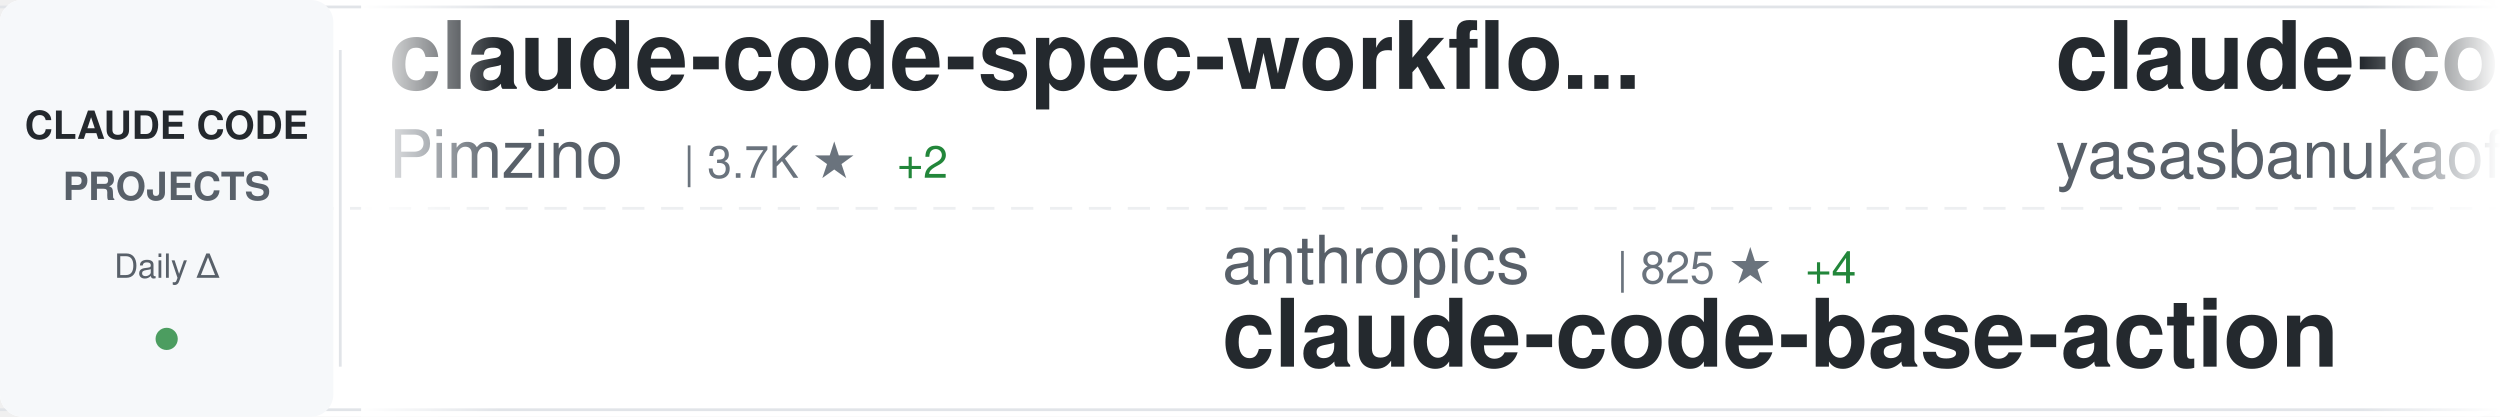
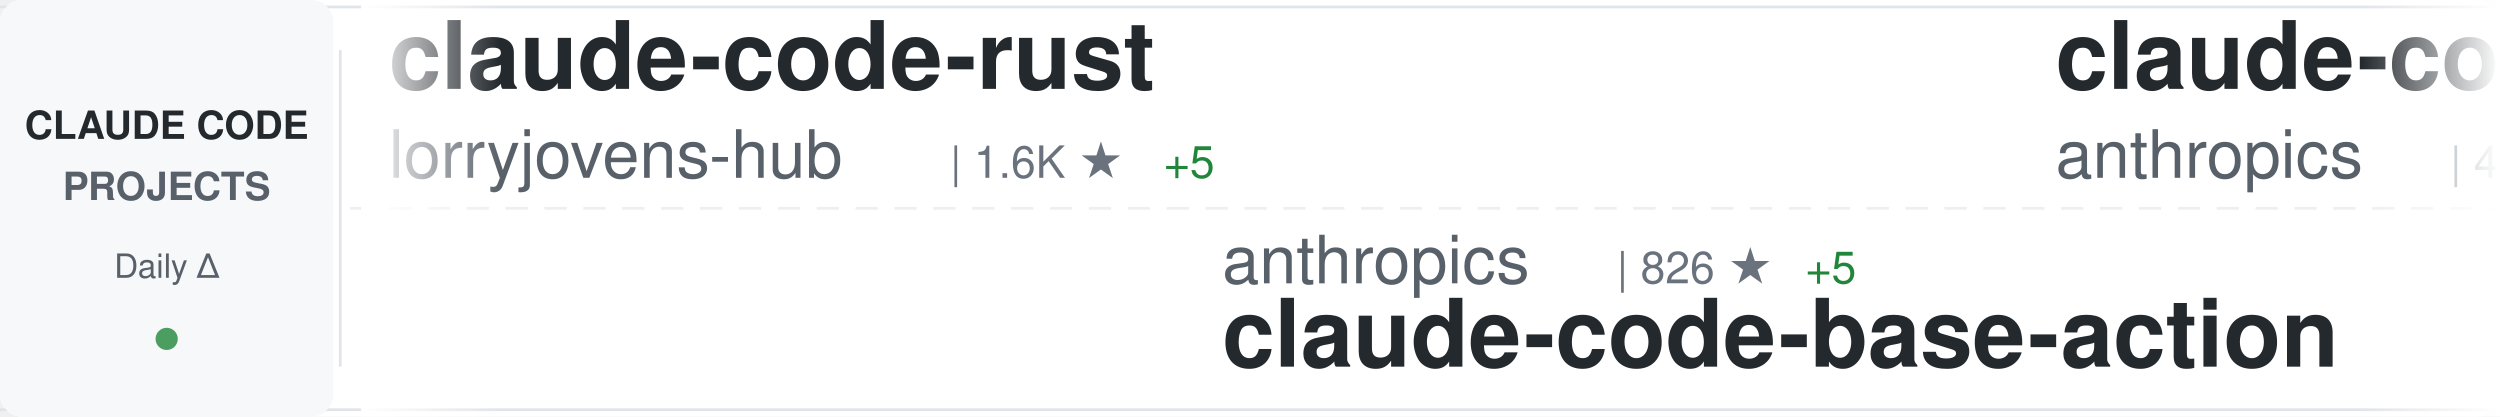
<svg xmlns="http://www.w3.org/2000/svg" width="900" height="150">
  <defs>
    <linearGradient id="awesomeLeftFade" x1="0%" y1="0%" x2="100%" y2="0%">
      <stop offset="0%" style="stop-color:#ffffff;stop-opacity:1" />
      <stop offset="100%" style="stop-color:#ffffff;stop-opacity:0" />
    </linearGradient>
    <linearGradient id="awesomeRightFade" x1="0%" y1="0%" x2="100%" y2="0%">
      <stop offset="0%" style="stop-color:#ffffff;stop-opacity:0" />
      <stop offset="100%" style="stop-color:#ffffff;stop-opacity:1" />
    </linearGradient>
  </defs>
  <rect width="900" height="150" fill="#ffffff" rx="8" />
  <rect x="0" y="2" width="900" height="1" fill="#e1e4e8" />
  <rect x="0" y="147" width="900" height="1" fill="#e1e4e8" />
  <line x1="0" y1="75" x2="900" y2="75" stroke="#e1e4e8" stroke-width="1" stroke-dasharray="8 6" opacity="0.6" />
  <rect x="0" y="0" width="120" height="150" fill="#f6f8fa" rx="8" />
  <text x="60" y="50" font-family="-apple-system, BlinkMacSystemFont, 'Segoe UI', Helvetica, Arial, sans-serif" font-size="14" font-weight="600" fill="#24292e" text-anchor="middle">CLAUDE CODE</text>
  <text x="60" y="72" font-family="-apple-system, BlinkMacSystemFont, 'Segoe UI', Helvetica, Arial, sans-serif" font-size="14" font-weight="600" fill="#586069" text-anchor="middle">PROJECTS</text>
  <text x="60" y="100" font-family="-apple-system, BlinkMacSystemFont, 'Segoe UI', Helvetica, Arial, sans-serif" font-size="12" font-weight="500" fill="#586069" text-anchor="middle">Daily Δ</text>
  <circle cx="60" cy="122" r="4" fill="#22863a" opacity="0.8" />
  <rect x="122" y="18" width="1" height="114" fill="#e1e4e8" />
  <clipPath id="awesomeTickerClip">
    <rect x="130" y="0" width="770" height="150" />
  </clipPath>
  <g clip-path="url(#awesomeTickerClip)">
    <g id="awesomeTickerItems">
      <animateTransform attributeName="transform" attributeType="XML" type="translate" from="0 0" to="-3000 0" dur="54s" repeatCount="indefinite" />
      <g transform="translate(0, 0)">
-         <text x="140" y="32" font-family="-apple-system, BlinkMacSystemFont, 'Segoe UI', Helvetica, Arial, sans-serif" font-size="34" font-weight="600" fill="#24292e">claude-code-spec-workflo...</text>
-         <text x="140" y="64" font-family="-apple-system, BlinkMacSystemFont, 'Segoe UI', Helvetica, Arial, sans-serif" font-size="24" font-weight="400" fill="#586069">Pimzino</text>
-         <text x="246" y="64" font-family="-apple-system, BlinkMacSystemFont, 'Segoe UI', Helvetica, Arial, sans-serif" font-size="16" font-weight="500" fill="#6a737d">| 3.7K ★</text>
-         <text x="323" y="64" font-family="-apple-system, BlinkMacSystemFont, 'Segoe UI', Helvetica, Arial, sans-serif" font-size="16" font-weight="500" fill="#22863a"> +2</text>
+         <text x="140" y="32" font-family="-apple-system, BlinkMacSystemFont, 'Segoe UI', Helvetica, Arial, sans-serif" font-size="34" font-weight="600" fill="#24292e">claude-code-rust</text>
+         <text x="140" y="64" font-family="-apple-system, BlinkMacSystemFont, 'Segoe UI', Helvetica, Arial, sans-serif" font-size="24" font-weight="400" fill="#586069">lorryjovens-hub</text>
+         <text x="342" y="64" font-family="-apple-system, BlinkMacSystemFont, 'Segoe UI', Helvetica, Arial, sans-serif" font-size="16" font-weight="500" fill="#6a737d">| 1.6K ★</text>
+         <text x="419" y="64" font-family="-apple-system, BlinkMacSystemFont, 'Segoe UI', Helvetica, Arial, sans-serif" font-size="16" font-weight="500" fill="#22863a"> +5</text>
      </g>
      <g transform="translate(300, 0)">
        <text x="140" y="102" font-family="-apple-system, BlinkMacSystemFont, 'Segoe UI', Helvetica, Arial, sans-serif" font-size="24" font-weight="400" fill="#586069">anthropics</text>
-         <text x="282" y="102" font-family="-apple-system, BlinkMacSystemFont, 'Segoe UI', Helvetica, Arial, sans-serif" font-size="16" font-weight="500" fill="#6a737d">| 825 ★</text>
-         <text x="350" y="102" font-family="-apple-system, BlinkMacSystemFont, 'Segoe UI', Helvetica, Arial, sans-serif" font-size="16" font-weight="500" fill="#22863a"> +4</text>
+         <text x="282" y="102" font-family="-apple-system, BlinkMacSystemFont, 'Segoe UI', Helvetica, Arial, sans-serif" font-size="16" font-weight="500" fill="#6a737d">| 826 ★</text>
+         <text x="350" y="102" font-family="-apple-system, BlinkMacSystemFont, 'Segoe UI', Helvetica, Arial, sans-serif" font-size="16" font-weight="500" fill="#22863a"> +5</text>
        <text x="140" y="132" font-family="-apple-system, BlinkMacSystemFont, 'Segoe UI', Helvetica, Arial, sans-serif" font-size="34" font-weight="600" fill="#24292e">claude-code-base-action</text>
      </g>
      <g transform="translate(600, 0)">
-         <text x="140" y="32" font-family="-apple-system, BlinkMacSystemFont, 'Segoe UI', Helvetica, Arial, sans-serif" font-size="34" font-weight="600" fill="#24292e">claude-code</text>
-         <text x="140" y="64" font-family="-apple-system, BlinkMacSystemFont, 'Segoe UI', Helvetica, Arial, sans-serif" font-size="24" font-weight="400" fill="#586069">yasasbanukaofficial</text>
-         <text x="390" y="64" font-family="-apple-system, BlinkMacSystemFont, 'Segoe UI', Helvetica, Arial, sans-serif" font-size="16" font-weight="500" fill="#6a737d">| 3.2K ★</text>
-         <text x="467" y="64" font-family="-apple-system, BlinkMacSystemFont, 'Segoe UI', Helvetica, Arial, sans-serif" font-size="16" font-weight="500" fill="#22863a"> +19</text>
+         <text x="140" y="32" font-family="-apple-system, BlinkMacSystemFont, 'Segoe UI', Helvetica, Arial, sans-serif" font-size="34" font-weight="600" fill="#24292e">claude-code-security-rev...</text>
+         <text x="140" y="64" font-family="-apple-system, BlinkMacSystemFont, 'Segoe UI', Helvetica, Arial, sans-serif" font-size="24" font-weight="400" fill="#586069">anthropics</text>
+         <text x="282" y="64" font-family="-apple-system, BlinkMacSystemFont, 'Segoe UI', Helvetica, Arial, sans-serif" font-size="16" font-weight="500" fill="#6a737d">| 4.6K ★</text>
+         <text x="359" y="64" font-family="-apple-system, BlinkMacSystemFont, 'Segoe UI', Helvetica, Arial, sans-serif" font-size="16" font-weight="500" fill="#22863a"> +12</text>
      </g>
      <g transform="translate(900, 0)">
-         <text x="140" y="102" font-family="-apple-system, BlinkMacSystemFont, 'Segoe UI', Helvetica, Arial, sans-serif" font-size="24" font-weight="400" fill="#586069">anthropics</text>
-         <text x="282" y="102" font-family="-apple-system, BlinkMacSystemFont, 'Segoe UI', Helvetica, Arial, sans-serif" font-size="16" font-weight="500" fill="#6a737d">| 19.4K ★</text>
-         <text x="368" y="102" font-family="-apple-system, BlinkMacSystemFont, 'Segoe UI', Helvetica, Arial, sans-serif" font-size="16" font-weight="500" fill="#22863a"> +92</text>
-         <text x="140" y="132" font-family="-apple-system, BlinkMacSystemFont, 'Segoe UI', Helvetica, Arial, sans-serif" font-size="34" font-weight="600" fill="#24292e">claude-plugins-official</text>
+         <text x="140" y="102" font-family="-apple-system, BlinkMacSystemFont, 'Segoe UI', Helvetica, Arial, sans-serif" font-size="24" font-weight="400" fill="#586069">nanocoai</text>
+         <text x="258" y="102" font-family="-apple-system, BlinkMacSystemFont, 'Segoe UI', Helvetica, Arial, sans-serif" font-size="16" font-weight="500" fill="#6a737d">| 28.9K ★</text>
+         <text x="344" y="102" font-family="-apple-system, BlinkMacSystemFont, 'Segoe UI', Helvetica, Arial, sans-serif" font-size="16" font-weight="500" fill="#22863a"> +25</text>
+         <text x="140" y="132" font-family="-apple-system, BlinkMacSystemFont, 'Segoe UI', Helvetica, Arial, sans-serif" font-size="34" font-weight="600" fill="#24292e">nanoclaw</text>
      </g>
      <g transform="translate(1200, 0)">
-         <text x="140" y="32" font-family="-apple-system, BlinkMacSystemFont, 'Segoe UI', Helvetica, Arial, sans-serif" font-size="34" font-weight="600" fill="#24292e">claude-code-hooks-master...</text>
-         <text x="140" y="64" font-family="-apple-system, BlinkMacSystemFont, 'Segoe UI', Helvetica, Arial, sans-serif" font-size="24" font-weight="400" fill="#586069">disler</text>
-         <text x="234" y="64" font-family="-apple-system, BlinkMacSystemFont, 'Segoe UI', Helvetica, Arial, sans-serif" font-size="16" font-weight="500" fill="#6a737d">| 3.7K ★</text>
-         <text x="311" y="64" font-family="-apple-system, BlinkMacSystemFont, 'Segoe UI', Helvetica, Arial, sans-serif" font-size="16" font-weight="500" fill="#22863a"> +6</text>
+         <text x="140" y="32" font-family="-apple-system, BlinkMacSystemFont, 'Segoe UI', Helvetica, Arial, sans-serif" font-size="34" font-weight="600" fill="#24292e">Claude-Code-Game-Studios</text>
+         <text x="140" y="64" font-family="-apple-system, BlinkMacSystemFont, 'Segoe UI', Helvetica, Arial, sans-serif" font-size="24" font-weight="400" fill="#586069">Donchitos</text>
+         <text x="270" y="64" font-family="-apple-system, BlinkMacSystemFont, 'Segoe UI', Helvetica, Arial, sans-serif" font-size="16" font-weight="500" fill="#6a737d">| 18.7K ★</text>
+         <text x="356" y="64" font-family="-apple-system, BlinkMacSystemFont, 'Segoe UI', Helvetica, Arial, sans-serif" font-size="16" font-weight="500" fill="#22863a"> +107</text>
      </g>
      <g transform="translate(1500, 0)">
-         <text x="140" y="102" font-family="-apple-system, BlinkMacSystemFont, 'Segoe UI', Helvetica, Arial, sans-serif" font-size="24" font-weight="400" fill="#586069">T-Lab-CUHKSZ</text>
-         <text x="306" y="102" font-family="-apple-system, BlinkMacSystemFont, 'Segoe UI', Helvetica, Arial, sans-serif" font-size="16" font-weight="500" fill="#6a737d">| 310 ★</text>
+         <text x="140" y="102" font-family="-apple-system, BlinkMacSystemFont, 'Segoe UI', Helvetica, Arial, sans-serif" font-size="24" font-weight="400" fill="#586069">ykdojo</text>
+         <text x="234" y="102" font-family="-apple-system, BlinkMacSystemFont, 'Segoe UI', Helvetica, Arial, sans-serif" font-size="16" font-weight="500" fill="#6a737d">| 8.3K ★</text>
+         <text x="311" y="102" font-family="-apple-system, BlinkMacSystemFont, 'Segoe UI', Helvetica, Arial, sans-serif" font-size="16" font-weight="500" fill="#22863a"> +33</text>
+         <text x="140" y="132" font-family="-apple-system, BlinkMacSystemFont, 'Segoe UI', Helvetica, Arial, sans-serif" font-size="34" font-weight="600" fill="#24292e">claude-code-tips</text>
+       </g>
+       <g transform="translate(1800, 0)">
+         <text x="140" y="32" font-family="-apple-system, BlinkMacSystemFont, 'Segoe UI', Helvetica, Arial, sans-serif" font-size="34" font-weight="600" fill="#24292e">claude-code-book</text>
+         <text x="140" y="64" font-family="-apple-system, BlinkMacSystemFont, 'Segoe UI', Helvetica, Arial, sans-serif" font-size="24" font-weight="400" fill="#586069">lintsinghua</text>
+         <text x="294" y="64" font-family="-apple-system, BlinkMacSystemFont, 'Segoe UI', Helvetica, Arial, sans-serif" font-size="16" font-weight="500" fill="#6a737d">| 3.3K ★</text>
+         <text x="371" y="64" font-family="-apple-system, BlinkMacSystemFont, 'Segoe UI', Helvetica, Arial, sans-serif" font-size="16" font-weight="500" fill="#22863a"> +14</text>
+       </g>
+       <g transform="translate(2100, 0)">
+         <text x="140" y="102" font-family="-apple-system, BlinkMacSystemFont, 'Segoe UI', Helvetica, Arial, sans-serif" font-size="24" font-weight="400" fill="#586069">anthropics</text>
+         <text x="282" y="102" font-family="-apple-system, BlinkMacSystemFont, 'Segoe UI', Helvetica, Arial, sans-serif" font-size="16" font-weight="500" fill="#6a737d">| 123.5K ★</text>
+         <text x="377" y="102" font-family="-apple-system, BlinkMacSystemFont, 'Segoe UI', Helvetica, Arial, sans-serif" font-size="16" font-weight="500" fill="#22863a"> +341</text>
        <text x="140" y="132" font-family="-apple-system, BlinkMacSystemFont, 'Segoe UI', Helvetica, Arial, sans-serif" font-size="34" font-weight="600" fill="#24292e">claude-code</text>
      </g>
-       <g transform="translate(1800, 0)">
+       <g transform="translate(2400, 0)">
+         <text x="140" y="32" font-family="-apple-system, BlinkMacSystemFont, 'Segoe UI', Helvetica, Arial, sans-serif" font-size="34" font-weight="600" fill="#24292e">learn-claude-code</text>
+         <text x="140" y="64" font-family="-apple-system, BlinkMacSystemFont, 'Segoe UI', Helvetica, Arial, sans-serif" font-size="24" font-weight="400" fill="#586069">shareAI-lab</text>
+         <text x="294" y="64" font-family="-apple-system, BlinkMacSystemFont, 'Segoe UI', Helvetica, Arial, sans-serif" font-size="16" font-weight="500" fill="#6a737d">| 60.5K ★</text>
+         <text x="380" y="64" font-family="-apple-system, BlinkMacSystemFont, 'Segoe UI', Helvetica, Arial, sans-serif" font-size="16" font-weight="500" fill="#22863a"> +257</text>
+       </g>
+       <g transform="translate(2700, 0)">
+         <text x="140" y="102" font-family="-apple-system, BlinkMacSystemFont, 'Segoe UI', Helvetica, Arial, sans-serif" font-size="24" font-weight="400" fill="#586069">snarktank</text>
+         <text x="270" y="102" font-family="-apple-system, BlinkMacSystemFont, 'Segoe UI', Helvetica, Arial, sans-serif" font-size="16" font-weight="500" fill="#6a737d">| 19.1K ★</text>
+         <text x="356" y="102" font-family="-apple-system, BlinkMacSystemFont, 'Segoe UI', Helvetica, Arial, sans-serif" font-size="16" font-weight="500" fill="#22863a"> +46</text>
+         <text x="140" y="132" font-family="-apple-system, BlinkMacSystemFont, 'Segoe UI', Helvetica, Arial, sans-serif" font-size="34" font-weight="600" fill="#24292e">ralph</text>
+       </g>
+       <g transform="translate(3000, 0)">
        <text x="140" y="32" font-family="-apple-system, BlinkMacSystemFont, 'Segoe UI', Helvetica, Arial, sans-serif" font-size="34" font-weight="600" fill="#24292e">claude-code-rust</text>
        <text x="140" y="64" font-family="-apple-system, BlinkMacSystemFont, 'Segoe UI', Helvetica, Arial, sans-serif" font-size="24" font-weight="400" fill="#586069">lorryjovens-hub</text>
        <text x="342" y="64" font-family="-apple-system, BlinkMacSystemFont, 'Segoe UI', Helvetica, Arial, sans-serif" font-size="16" font-weight="500" fill="#6a737d">| 1.6K ★</text>
-         <text x="419" y="64" font-family="-apple-system, BlinkMacSystemFont, 'Segoe UI', Helvetica, Arial, sans-serif" font-size="16" font-weight="500" fill="#22863a"> +7</text>
-       </g>
-       <g transform="translate(2100, 0)">
-         <text x="140" y="102" font-family="-apple-system, BlinkMacSystemFont, 'Segoe UI', Helvetica, Arial, sans-serif" font-size="24" font-weight="400" fill="#586069">rohitg00</text>
-         <text x="258" y="102" font-family="-apple-system, BlinkMacSystemFont, 'Segoe UI', Helvetica, Arial, sans-serif" font-size="16" font-weight="500" fill="#6a737d">| 1.7K ★</text>
-         <text x="335" y="102" font-family="-apple-system, BlinkMacSystemFont, 'Segoe UI', Helvetica, Arial, sans-serif" font-size="16" font-weight="500" fill="#22863a"> +13</text>
-         <text x="140" y="132" font-family="-apple-system, BlinkMacSystemFont, 'Segoe UI', Helvetica, Arial, sans-serif" font-size="34" font-weight="600" fill="#24292e">awesome-claude-code-tool...</text>
-       </g>
-       <g transform="translate(2400, 0)">
-         <text x="140" y="32" font-family="-apple-system, BlinkMacSystemFont, 'Segoe UI', Helvetica, Arial, sans-serif" font-size="34" font-weight="600" fill="#24292e">claude-code-source</text>
-         <text x="140" y="64" font-family="-apple-system, BlinkMacSystemFont, 'Segoe UI', Helvetica, Arial, sans-serif" font-size="24" font-weight="400" fill="#586069">AprilNEA</text>
-         <text x="258" y="64" font-family="-apple-system, BlinkMacSystemFont, 'Segoe UI', Helvetica, Arial, sans-serif" font-size="16" font-weight="500" fill="#6a737d">| 377 ★</text>
-       </g>
-       <g transform="translate(2700, 0)">
-         <text x="140" y="102" font-family="-apple-system, BlinkMacSystemFont, 'Segoe UI', Helvetica, Arial, sans-serif" font-size="24" font-weight="400" fill="#586069">chiragjoshi12</text>
-         <text x="318" y="102" font-family="-apple-system, BlinkMacSystemFont, 'Segoe UI', Helvetica, Arial, sans-serif" font-size="16" font-weight="500" fill="#6a737d">| 201 ★</text>
-         <text x="140" y="132" font-family="-apple-system, BlinkMacSystemFont, 'Segoe UI', Helvetica, Arial, sans-serif" font-size="34" font-weight="600" fill="#24292e">claude-code</text>
-       </g>
-       <g transform="translate(3000, 0)">
-         <text x="140" y="32" font-family="-apple-system, BlinkMacSystemFont, 'Segoe UI', Helvetica, Arial, sans-serif" font-size="34" font-weight="600" fill="#24292e">claude-code-spec-workflo...</text>
-         <text x="140" y="64" font-family="-apple-system, BlinkMacSystemFont, 'Segoe UI', Helvetica, Arial, sans-serif" font-size="24" font-weight="400" fill="#586069">Pimzino</text>
-         <text x="246" y="64" font-family="-apple-system, BlinkMacSystemFont, 'Segoe UI', Helvetica, Arial, sans-serif" font-size="16" font-weight="500" fill="#6a737d">| 3.7K ★</text>
-         <text x="323" y="64" font-family="-apple-system, BlinkMacSystemFont, 'Segoe UI', Helvetica, Arial, sans-serif" font-size="16" font-weight="500" fill="#22863a"> +2</text>
+         <text x="419" y="64" font-family="-apple-system, BlinkMacSystemFont, 'Segoe UI', Helvetica, Arial, sans-serif" font-size="16" font-weight="500" fill="#22863a"> +5</text>
      </g>
      <g transform="translate(3300, 0)">
        <text x="140" y="102" font-family="-apple-system, BlinkMacSystemFont, 'Segoe UI', Helvetica, Arial, sans-serif" font-size="24" font-weight="400" fill="#586069">anthropics</text>
-         <text x="282" y="102" font-family="-apple-system, BlinkMacSystemFont, 'Segoe UI', Helvetica, Arial, sans-serif" font-size="16" font-weight="500" fill="#6a737d">| 825 ★</text>
-         <text x="350" y="102" font-family="-apple-system, BlinkMacSystemFont, 'Segoe UI', Helvetica, Arial, sans-serif" font-size="16" font-weight="500" fill="#22863a"> +4</text>
+         <text x="282" y="102" font-family="-apple-system, BlinkMacSystemFont, 'Segoe UI', Helvetica, Arial, sans-serif" font-size="16" font-weight="500" fill="#6a737d">| 826 ★</text>
+         <text x="350" y="102" font-family="-apple-system, BlinkMacSystemFont, 'Segoe UI', Helvetica, Arial, sans-serif" font-size="16" font-weight="500" fill="#22863a"> +5</text>
        <text x="140" y="132" font-family="-apple-system, BlinkMacSystemFont, 'Segoe UI', Helvetica, Arial, sans-serif" font-size="34" font-weight="600" fill="#24292e">claude-code-base-action</text>
      </g>
      <g transform="translate(3600, 0)">
-         <text x="140" y="32" font-family="-apple-system, BlinkMacSystemFont, 'Segoe UI', Helvetica, Arial, sans-serif" font-size="34" font-weight="600" fill="#24292e">claude-code</text>
-         <text x="140" y="64" font-family="-apple-system, BlinkMacSystemFont, 'Segoe UI', Helvetica, Arial, sans-serif" font-size="24" font-weight="400" fill="#586069">yasasbanukaofficial</text>
-         <text x="390" y="64" font-family="-apple-system, BlinkMacSystemFont, 'Segoe UI', Helvetica, Arial, sans-serif" font-size="16" font-weight="500" fill="#6a737d">| 3.2K ★</text>
-         <text x="467" y="64" font-family="-apple-system, BlinkMacSystemFont, 'Segoe UI', Helvetica, Arial, sans-serif" font-size="16" font-weight="500" fill="#22863a"> +19</text>
+         <text x="140" y="32" font-family="-apple-system, BlinkMacSystemFont, 'Segoe UI', Helvetica, Arial, sans-serif" font-size="34" font-weight="600" fill="#24292e">claude-code-security-rev...</text>
+         <text x="140" y="64" font-family="-apple-system, BlinkMacSystemFont, 'Segoe UI', Helvetica, Arial, sans-serif" font-size="24" font-weight="400" fill="#586069">anthropics</text>
+         <text x="282" y="64" font-family="-apple-system, BlinkMacSystemFont, 'Segoe UI', Helvetica, Arial, sans-serif" font-size="16" font-weight="500" fill="#6a737d">| 4.6K ★</text>
+         <text x="359" y="64" font-family="-apple-system, BlinkMacSystemFont, 'Segoe UI', Helvetica, Arial, sans-serif" font-size="16" font-weight="500" fill="#22863a"> +12</text>
      </g>
      <g transform="translate(3900, 0)">
-         <text x="140" y="102" font-family="-apple-system, BlinkMacSystemFont, 'Segoe UI', Helvetica, Arial, sans-serif" font-size="24" font-weight="400" fill="#586069">anthropics</text>
-         <text x="282" y="102" font-family="-apple-system, BlinkMacSystemFont, 'Segoe UI', Helvetica, Arial, sans-serif" font-size="16" font-weight="500" fill="#6a737d">| 19.4K ★</text>
-         <text x="368" y="102" font-family="-apple-system, BlinkMacSystemFont, 'Segoe UI', Helvetica, Arial, sans-serif" font-size="16" font-weight="500" fill="#22863a"> +92</text>
-         <text x="140" y="132" font-family="-apple-system, BlinkMacSystemFont, 'Segoe UI', Helvetica, Arial, sans-serif" font-size="34" font-weight="600" fill="#24292e">claude-plugins-official</text>
+         <text x="140" y="102" font-family="-apple-system, BlinkMacSystemFont, 'Segoe UI', Helvetica, Arial, sans-serif" font-size="24" font-weight="400" fill="#586069">nanocoai</text>
+         <text x="258" y="102" font-family="-apple-system, BlinkMacSystemFont, 'Segoe UI', Helvetica, Arial, sans-serif" font-size="16" font-weight="500" fill="#6a737d">| 28.9K ★</text>
+         <text x="344" y="102" font-family="-apple-system, BlinkMacSystemFont, 'Segoe UI', Helvetica, Arial, sans-serif" font-size="16" font-weight="500" fill="#22863a"> +25</text>
+         <text x="140" y="132" font-family="-apple-system, BlinkMacSystemFont, 'Segoe UI', Helvetica, Arial, sans-serif" font-size="34" font-weight="600" fill="#24292e">nanoclaw</text>
      </g>
    </g>
  </g>
  <rect x="130" y="0" width="50" height="150" fill="url(#awesomeLeftFade)" />
  <rect x="850" y="0" width="50" height="150" fill="url(#awesomeRightFade)" />
</svg>
